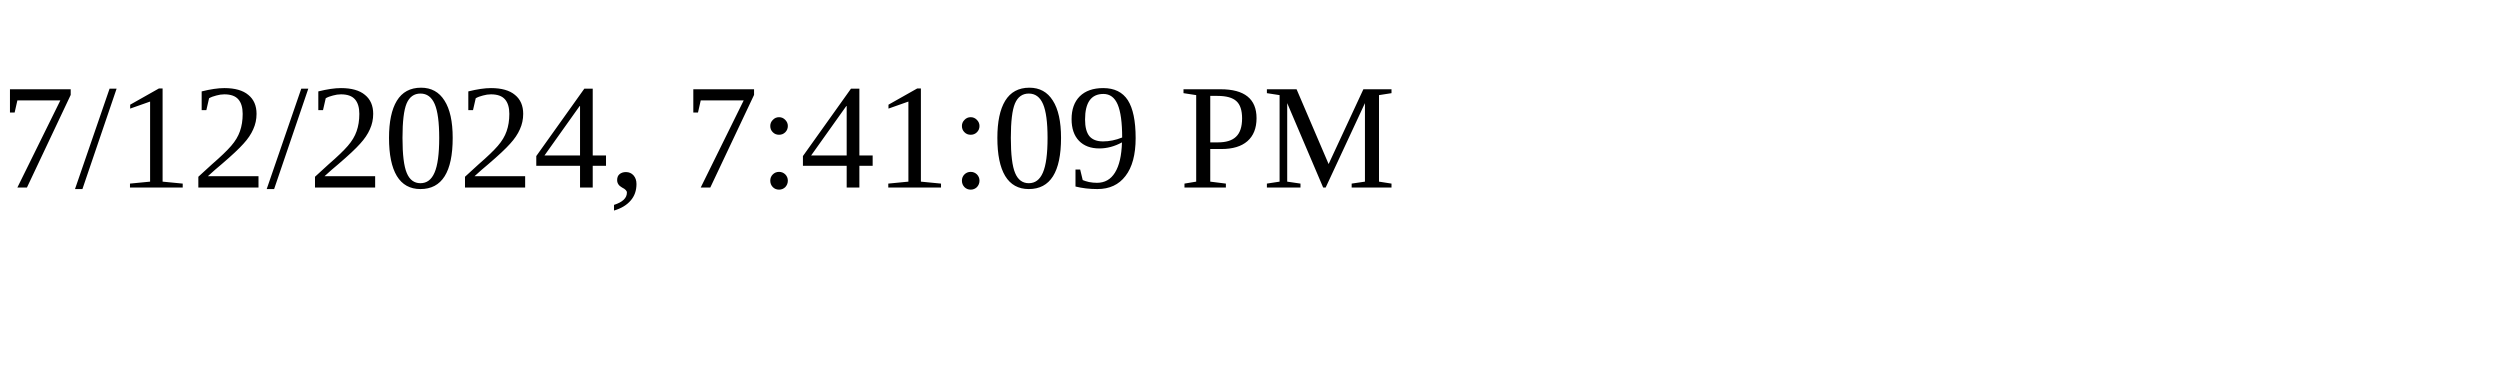
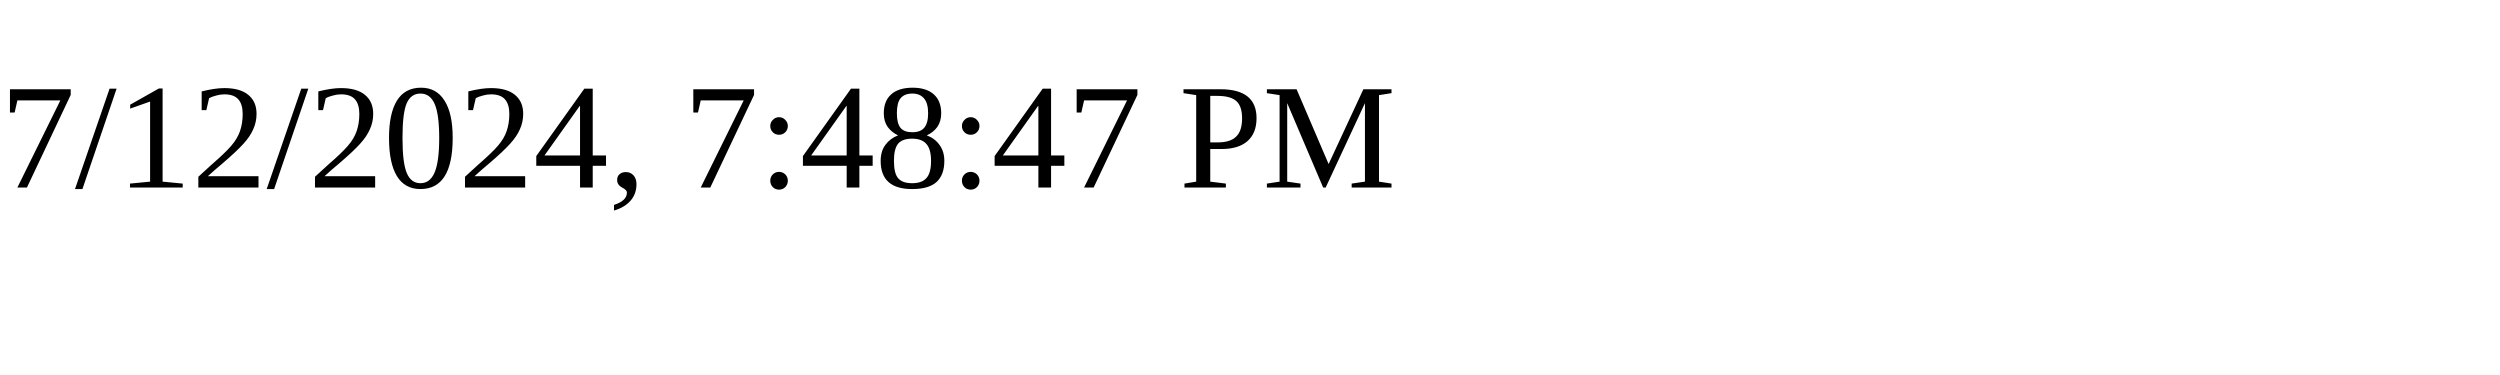
<svg xmlns="http://www.w3.org/2000/svg" height="30" width="200">
-   <text x="0" y="15">7/12/2024, 7:41:09 PM</text>
+   <text x="0" y="15">7/12/2024, 7:48:47 PM</text>
</svg>
